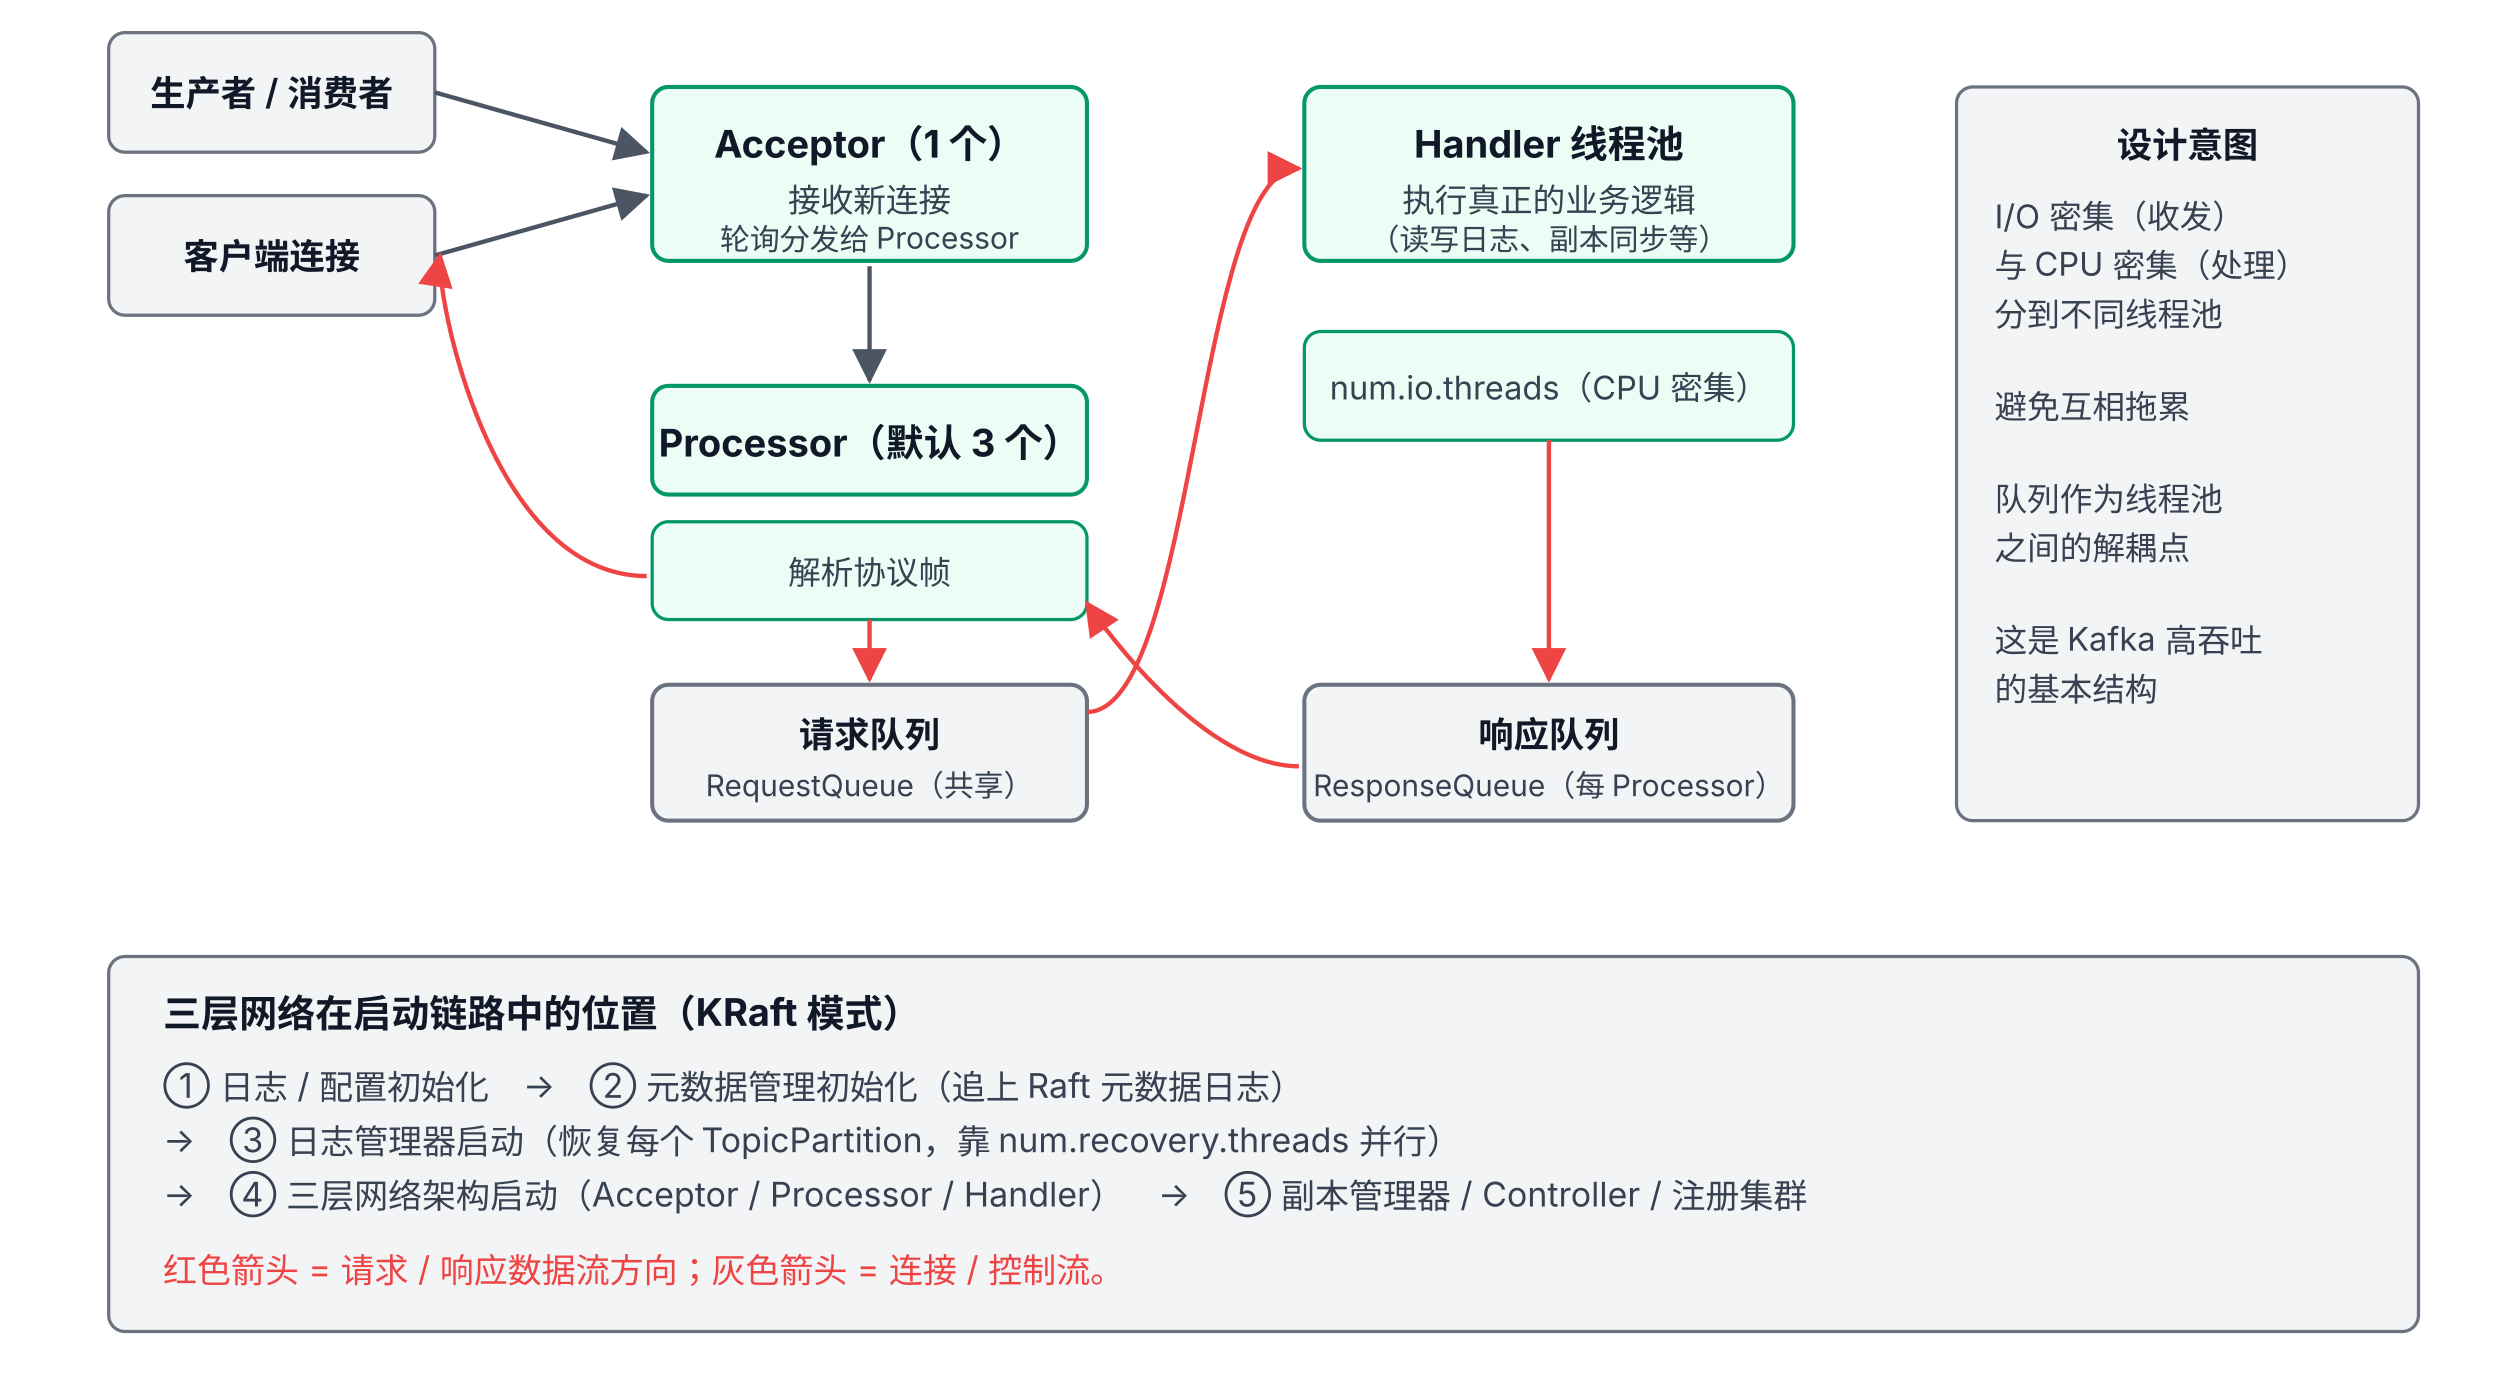
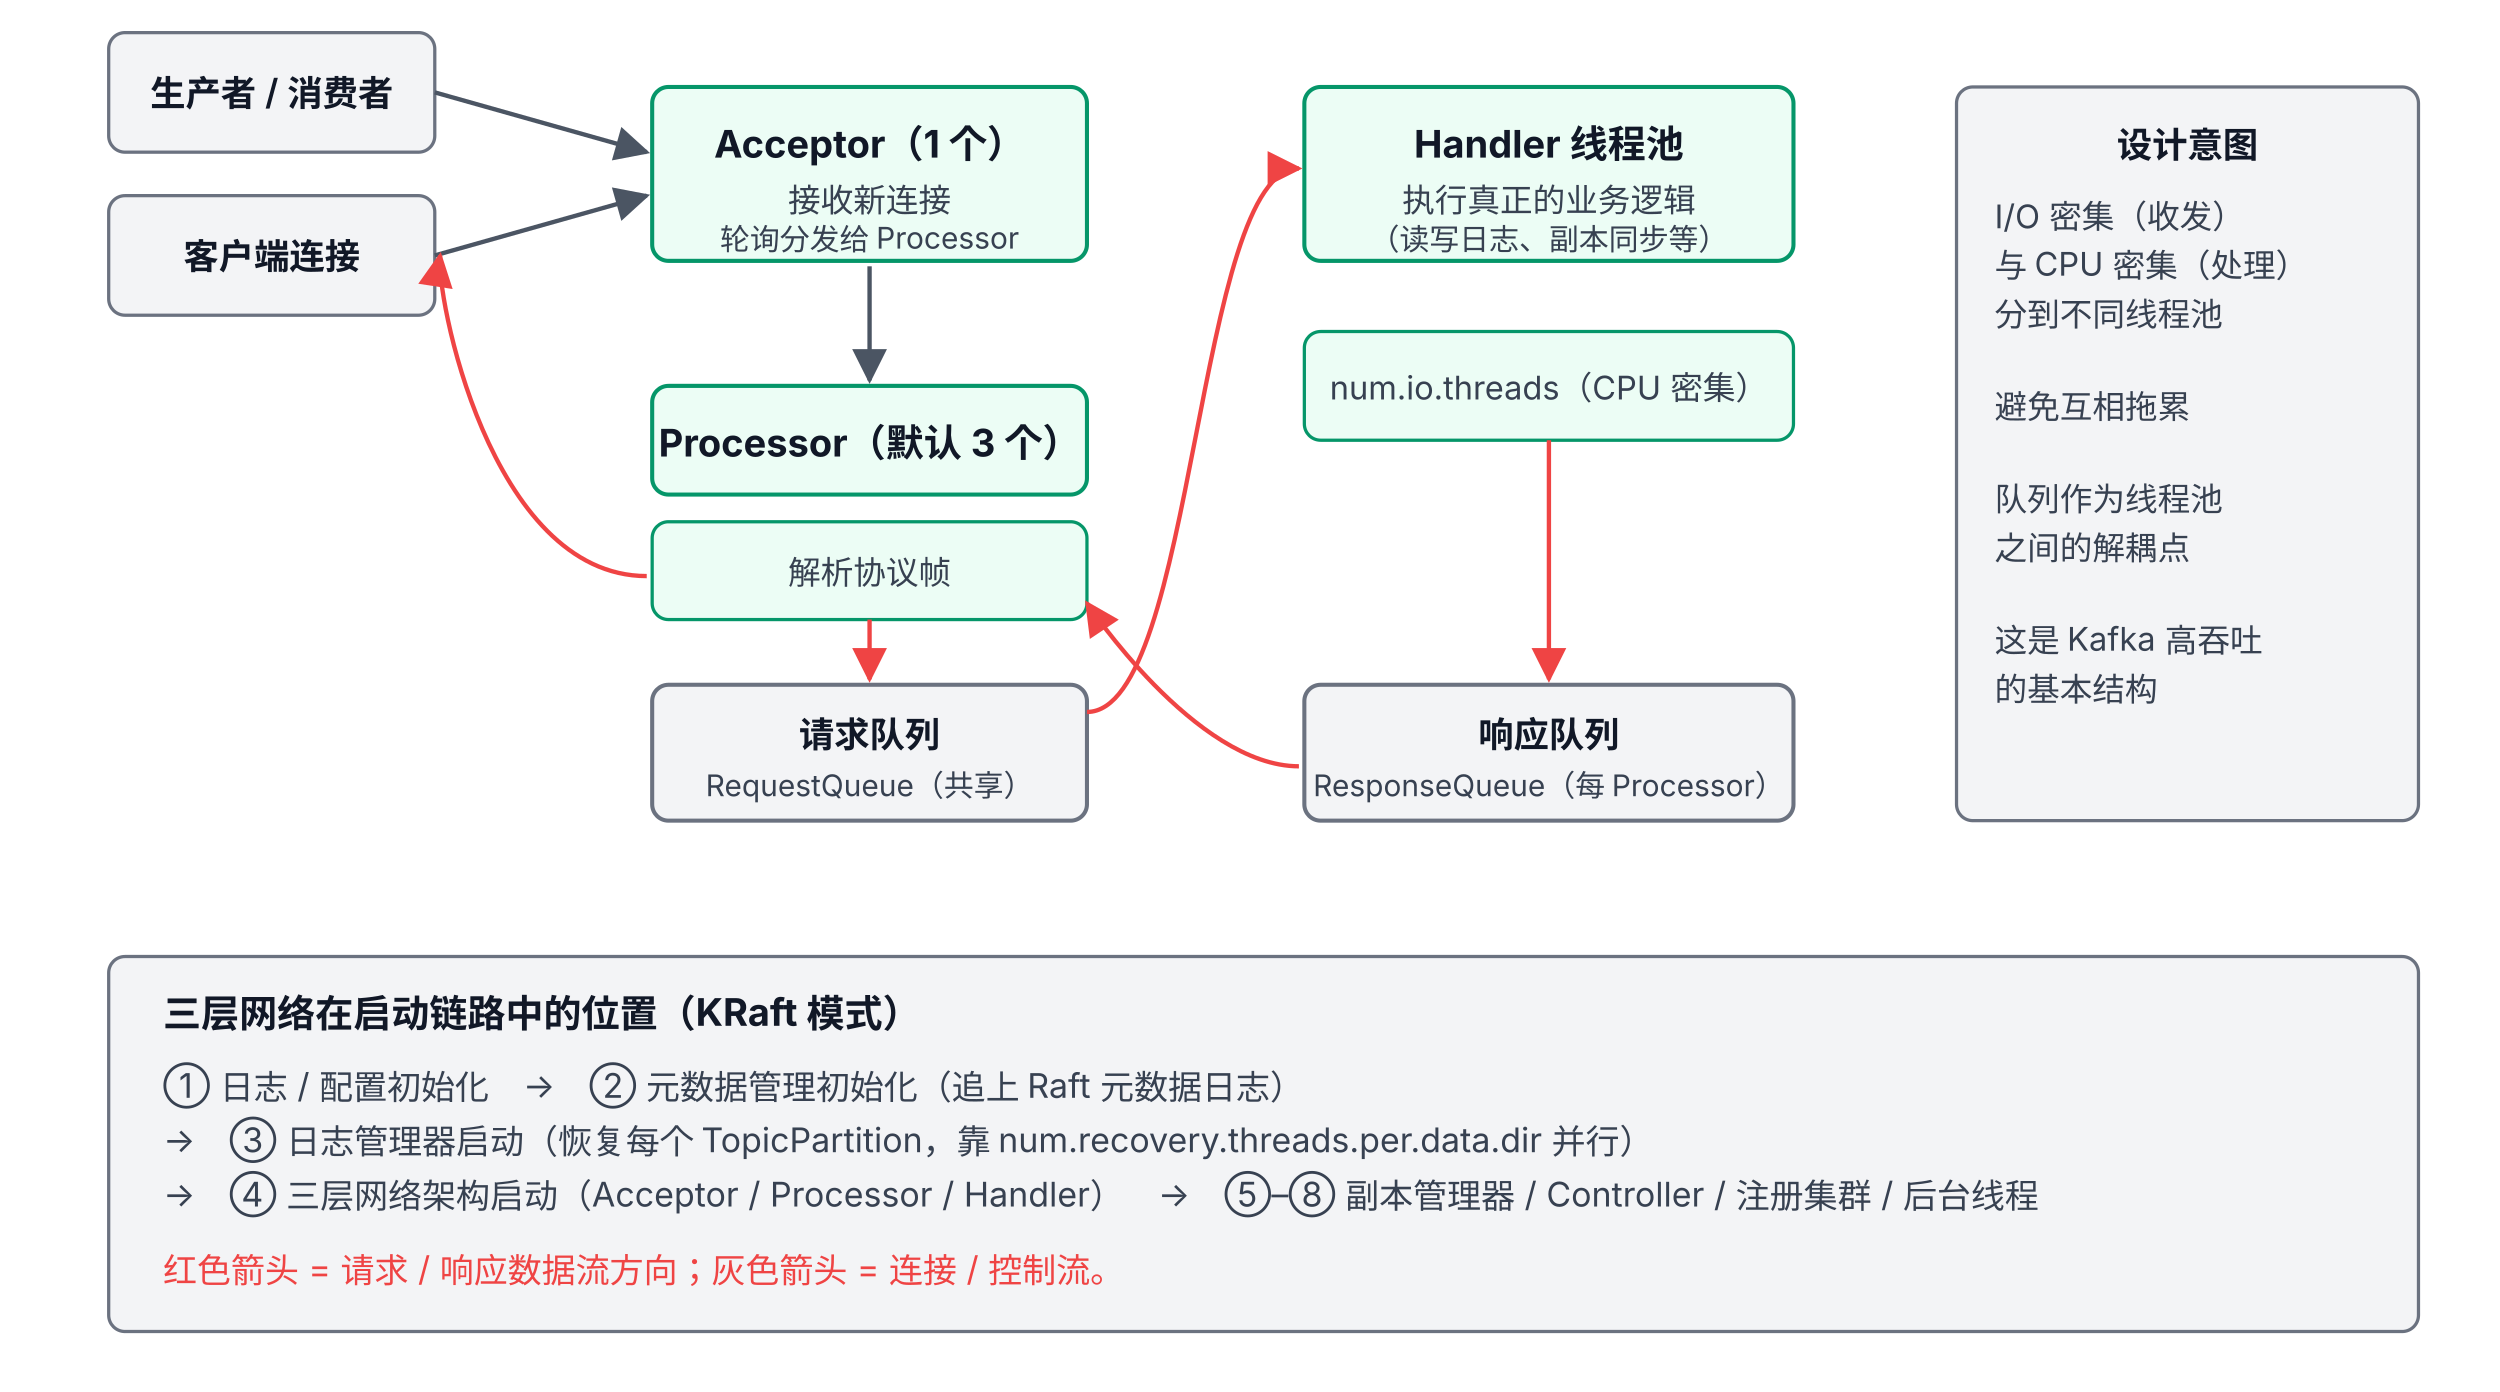
<svg xmlns="http://www.w3.org/2000/svg" viewBox="0 68 920 512" font-family="system-ui, -apple-system, 'PingFang SC', 'Microsoft YaHei', sans-serif">
  <defs>
    <marker id="arrow" viewBox="0 0 10 10" refX="9" refY="5" markerWidth="8" markerHeight="8" orient="auto-start-reverse">
      <path d="M0,0 L10,5 L0,10 z" fill="#4B5563" />
    </marker>
    <marker id="arrowR" viewBox="0 0 10 10" refX="9" refY="5" markerWidth="8" markerHeight="8" orient="auto-start-reverse">
      <path d="M0,0 L10,5 L0,10 z" fill="#EF4444" />
    </marker>
  </defs>
  <rect x="40" y="80" width="120" height="44" rx="6" fill="#F3F4F6" stroke="#6B7280" stroke-width="1.2" />
  <text x="100" y="107" text-anchor="middle" font-size="13" font-weight="600" fill="#111827">生产者 / 消费者</text>
  <rect x="40" y="140" width="120" height="44" rx="6" fill="#F3F4F6" stroke="#6B7280" stroke-width="1.2" />
  <text x="100" y="167" text-anchor="middle" font-size="13" font-weight="600" fill="#111827">客户端连接</text>
  <rect x="240" y="100" width="160" height="64" rx="6" fill="#ECFDF5" stroke="#059669" stroke-width="1.5" />
  <text x="320" y="126" text-anchor="middle" font-size="14" font-weight="700" fill="#111827">Acceptor（1 个）</text>
  <text x="320" y="146" text-anchor="middle" font-size="12" fill="#374151">接收新连接</text>
  <text x="320" y="160" text-anchor="middle" font-size="11" fill="#374151">轮询分发给 Processor</text>
  <path d="M160 102 L238 124" fill="none" stroke="#4B5563" stroke-width="1.6" marker-end="url(#arrow)" />
  <path d="M160 162 L238 140" fill="none" stroke="#4B5563" stroke-width="1.6" marker-end="url(#arrow)" />
  <rect x="240" y="210" width="160" height="40" rx="6" fill="#ECFDF5" stroke="#059669" stroke-width="1.5" />
  <text x="320" y="236" text-anchor="middle" font-size="14" font-weight="700" fill="#111827">Processor（默认 3 个）</text>
  <rect x="240" y="260" width="160" height="36" rx="6" fill="#ECFDF5" stroke="#059669" stroke-width="1.2" />
  <text x="320" y="283" text-anchor="middle" font-size="12" fill="#374151">解析协议帧</text>
  <path d="M320 166 L320 208" fill="none" stroke="#4B5563" stroke-width="1.6" marker-end="url(#arrow)" />
  <rect x="240" y="320" width="160" height="50" rx="6" fill="#F3F4F6" stroke="#6B7280" stroke-width="1.5" />
  <text x="320" y="343" text-anchor="middle" font-size="13" font-weight="700" fill="#111827">请求队列</text>
  <text x="320" y="361" text-anchor="middle" font-size="11" fill="#374151">RequestQueue（共享）</text>
  <path d="M320 296 L320 318" fill="none" stroke="#EF4444" stroke-width="1.6" marker-end="url(#arrowR)" />
  <rect x="480" y="100" width="180" height="64" rx="6" fill="#ECFDF5" stroke="#059669" stroke-width="1.5" />
  <text x="570" y="126" text-anchor="middle" font-size="14" font-weight="700" fill="#111827">Handler 线程池</text>
  <text x="570" y="146" text-anchor="middle" font-size="12" fill="#374151">执行真正的业务逻辑</text>
  <text x="570" y="160" text-anchor="middle" font-size="11" fill="#374151">（读写日志、副本同步等）</text>
  <rect x="480" y="190" width="180" height="40" rx="6" fill="#ECFDF5" stroke="#059669" stroke-width="1.2" />
  <text x="570" y="215" text-anchor="middle" font-size="12" fill="#374151">num.io.threads（CPU 密集）</text>
  <path d="M400 330 C 440 330, 440 130, 478 130" fill="none" stroke="#EF4444" stroke-width="1.6" marker-end="url(#arrowR)" />
  <rect x="480" y="320" width="180" height="50" rx="6" fill="#F3F4F6" stroke="#6B7280" stroke-width="1.5" />
  <text x="570" y="343" text-anchor="middle" font-size="13" font-weight="700" fill="#111827">响应队列</text>
  <text x="570" y="361" text-anchor="middle" font-size="11" fill="#374151">ResponseQueue（每 Processor）</text>
  <path d="M570 230 L570 318" fill="none" stroke="#EF4444" stroke-width="1.6" marker-end="url(#arrowR)" />
  <path d="M478 350 C 440 350, 400 290, 400 290" fill="none" stroke="#EF4444" stroke-width="1.6" marker-end="url(#arrowR)" />
  <path d="M238 280 C 180 280, 160 175, 162 162" fill="none" stroke="#EF4444" stroke-width="1.6" marker-end="url(#arrowR)" />
  <rect x="720" y="100" width="170" height="270" rx="6" fill="#F3F4F6" stroke="#6B7280" stroke-width="1.2" />
  <text x="805" y="126" text-anchor="middle" font-size="13" font-weight="700" fill="#111827">设计意图</text>
  <text x="734" y="152" font-size="12" fill="#374151">I/O 密集（收发）</text>
  <text x="734" y="170" font-size="12" fill="#374151">与 CPU 密集（处理）</text>
  <text x="734" y="188" font-size="12" fill="#374151">分到不同线程池</text>
  <text x="734" y="222" font-size="12" fill="#374151">避免互相拖累</text>
  <text x="734" y="256" font-size="12" fill="#374151">队列作为线程池</text>
  <text x="734" y="274" font-size="12" fill="#374151">之间的解耦点</text>
  <text x="734" y="308" font-size="12" fill="#374151">这是 Kafka 高吞吐</text>
  <text x="734" y="326" font-size="12" fill="#374151">的基本结构</text>
  <rect x="40" y="420" width="850" height="138" rx="6" fill="#F3F4F6" stroke="#6B7280" stroke-width="1.2" />
  <text x="60" y="446" font-size="14" font-weight="700" fill="#111827">三层网络在启动链路中的位置（KRaft 模式）</text>
  <text x="60" y="472" font-size="12.5" fill="#374151">① 日志 / 配置初始化　→　② 元数据管理初始化（追上 Raft 元数据日志）</text>
-   <text x="60" y="492" font-size="12.5" fill="#374151">→　③ 日志管理器启动（恢复每个 TopicPartition，靠 num.recovery.threads 并行）</text>
-   <text x="60" y="512" font-size="12.5" fill="#374151">→　④ 三层网络架构启动（Acceptor / Processor / Handler）　→　⑤ 副本管理器 / Controller / 注册集群</text>
+   <text x="60" y="492" font-size="12.5" fill="#374151">→　③ 日志管理器启动（恢复每个 TopicPartition，靠 num.recovery.threads.per.data.dir 并行）</text>
+   <text x="60" y="512" font-size="12.5" fill="#374151">→　④ 三层网络架构启动（Acceptor / Processor / Handler）　→　⑤–⑧ 副本管理器 / Controller / 注册集群 / 后台线程</text>
  <text x="60" y="540" font-size="12.5" fill="#EF4444">红色箭头 = 请求 / 响应数据流方向；灰色箭头 = 连接 / 控制流。</text>
</svg>
